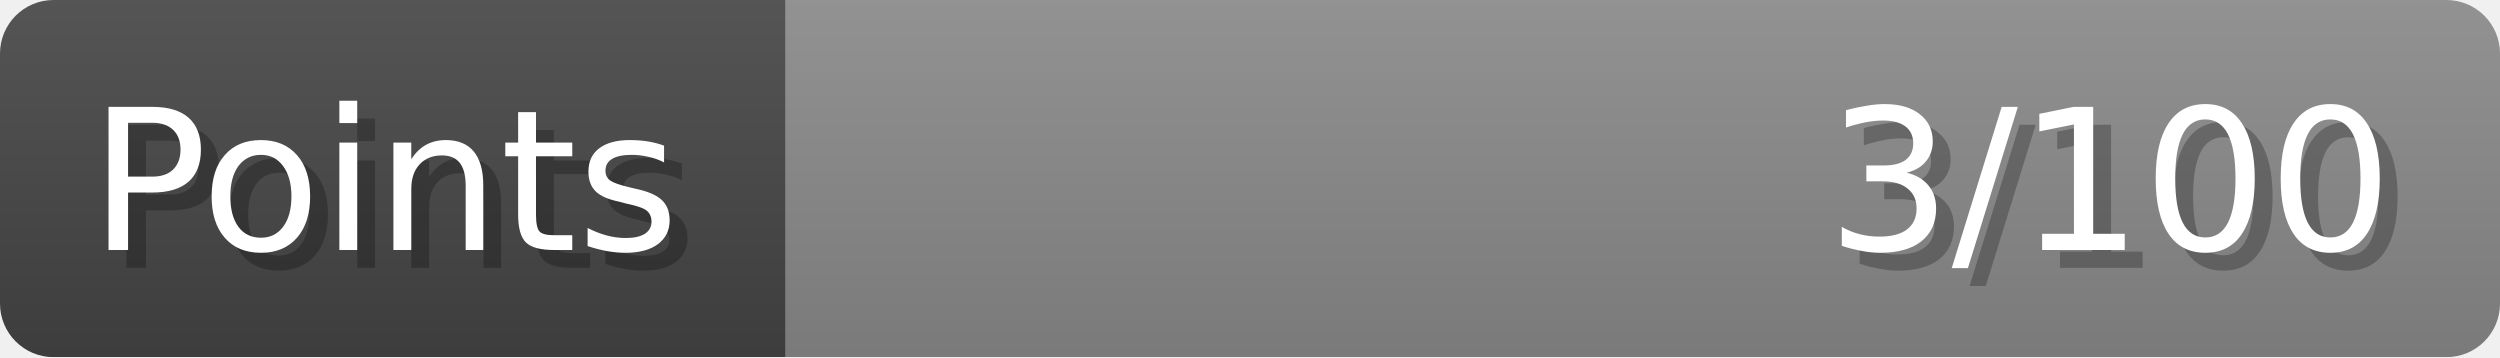
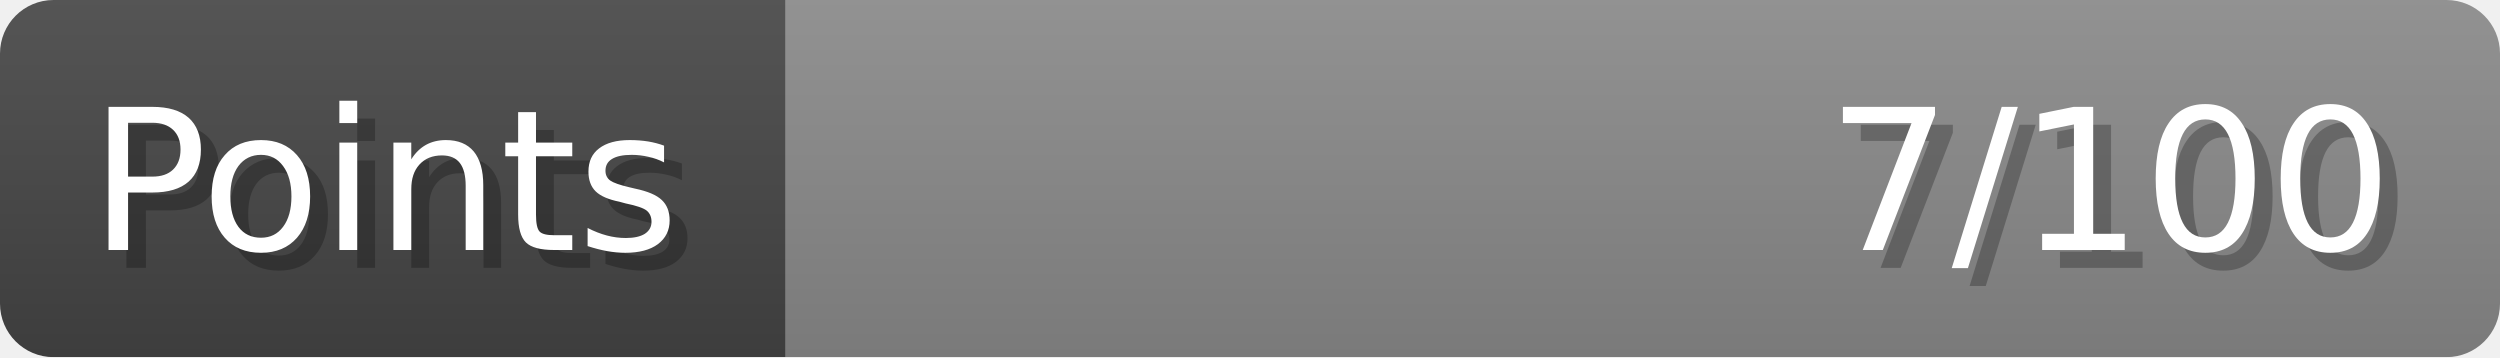
- <svg xmlns="http://www.w3.org/2000/svg" width="140px" height="20px" role="img" aria-label="Points: 3/100">
+ <svg xmlns="http://www.w3.org/2000/svg" width="140px" height="20px" role="img" aria-label="Points: 7/100">
  <linearGradient id="a" x2="0" y2="100%">
    <stop offset="0" stop-opacity=".1" stop-color="#EEE" />
    <stop offset="1" stop-opacity=".1" />
  </linearGradient>
  <mask id="m">
    <rect width="100%" height="100%" rx="3" fill="#FFF" />
  </mask>
  <g mask="url(#m)">
    <rect x="0" y="0" width="44" height="20" fill="#444" />
    <svg x="44" y="0" width="96" height="20">
      <rect width="100%" height="100%" fill="#888888" />
      <rect width="0%" height="100%" fill="#33CC11" transform="">
-         <animate attributeName="width" begin="0.5s" dur="600ms" from="0%" to="3%" repeatCount="1" fill="freeze" calcMode="spline" keyTimes="0; 1" keySplines="0.3, 0.61, 0.355, 1" />
+         <animate attributeName="width" begin="0.5s" dur="600ms" from="0%" to="7%" repeatCount="1" fill="freeze" calcMode="spline" keyTimes="0; 1" keySplines="0.3, 0.61, 0.355, 1" />
      </rect>
    </svg>
    <rect width="140" height="20" fill="url(#a)" />
  </g>
  <g aria-hidden="true" font-size="11" font-family="Verdana, DejaVu Sans, sans-serif" fill="#FFFFFF">
    <text x="6" y="15" fill="#000" opacity="0.25">Points</text>
    <text x="5" y="14">Points</text>
-     <text x="135" y="15" fill="#000" opacity="0.25" text-anchor="end">3/100</text>
-     <text x="134" y="14" text-anchor="end">3/100</text>
+     <text x="135" y="15" fill="#000" opacity="0.25" text-anchor="end">7/100</text>
+     <text x="134" y="14" text-anchor="end">7/100</text>
  </g>
</svg>
